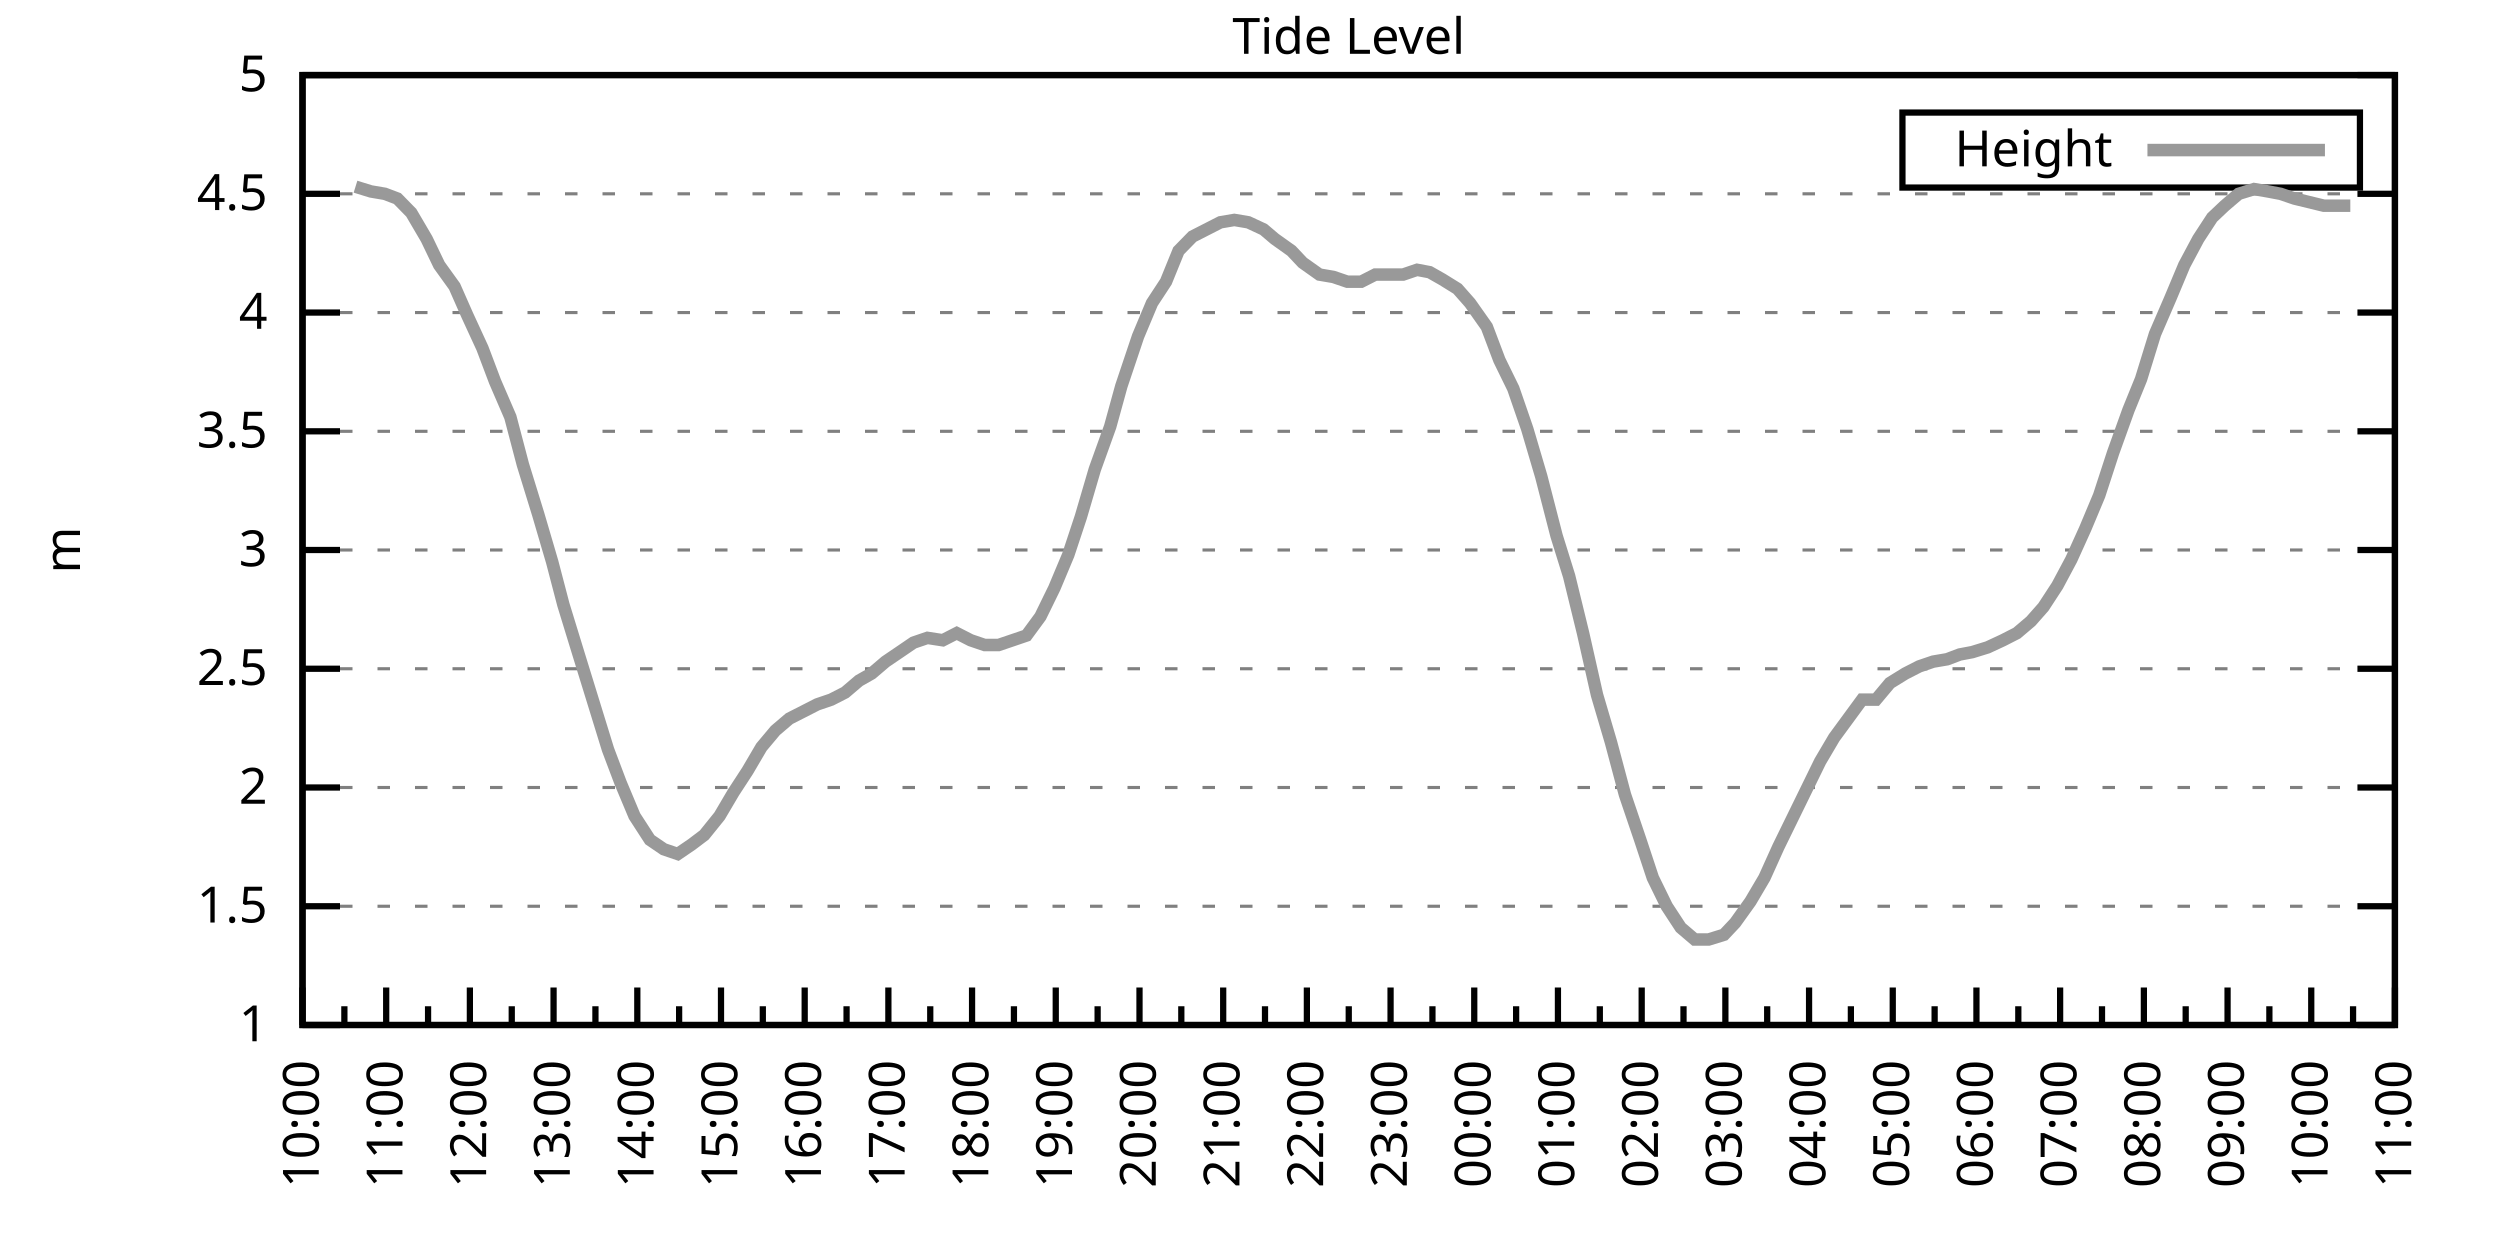
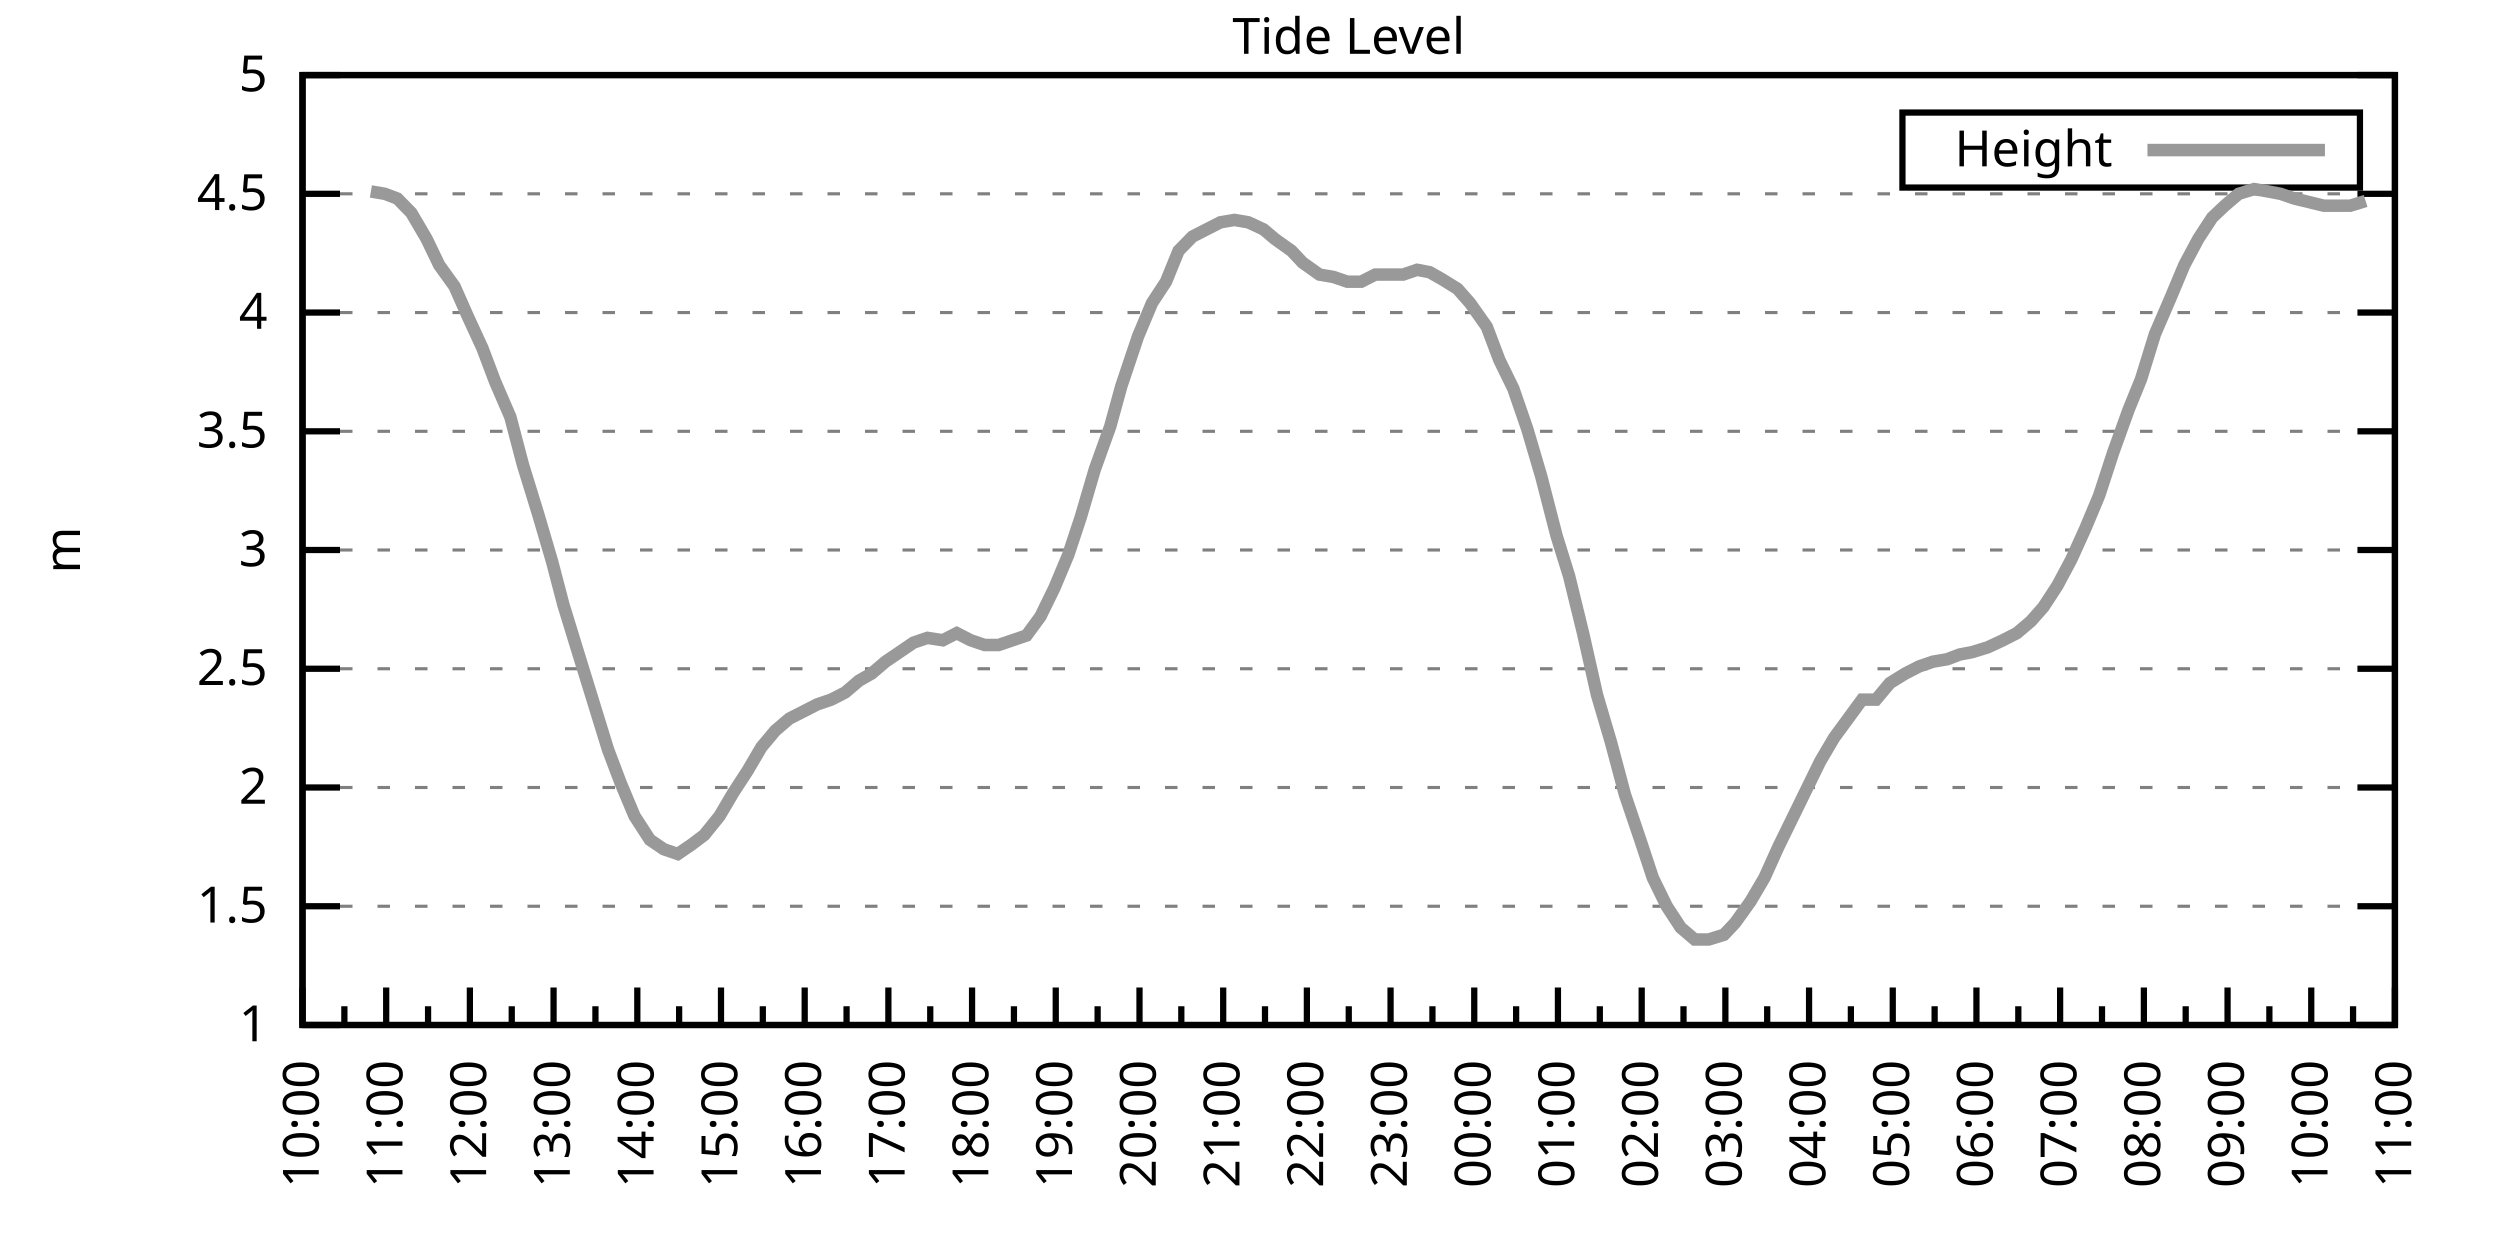
<svg xmlns="http://www.w3.org/2000/svg" xmlns:xlink="http://www.w3.org/1999/xlink" width="400" height="200" viewBox="0 0 400 200">
  <g id="gnuplot_canvas">
    <rect x="0" y="0" width="400" height="200" fill="none" />
    <defs>
      <circle id="gpDot" r="0.5" stroke-width="0.5" stroke="currentColor" />
      <path id="gpPt0" stroke-width="0.333" stroke="currentColor" d="M-1,0 h2 M0,-1 v2" />
      <path id="gpPt1" stroke-width="0.333" stroke="currentColor" d="M-1,-1 L1,1 M1,-1 L-1,1" />
      <path id="gpPt2" stroke-width="0.333" stroke="currentColor" d="M-1,0 L1,0 M0,-1 L0,1 M-1,-1 L1,1 M-1,1 L1,-1" />
      <rect id="gpPt3" stroke-width="0.333" stroke="currentColor" x="-1" y="-1" width="2" height="2" />
      <rect id="gpPt4" stroke-width="0.333" stroke="currentColor" fill="currentColor" x="-1" y="-1" width="2" height="2" />
      <circle id="gpPt5" stroke-width="0.333" stroke="currentColor" cx="0" cy="0" r="1" />
      <use xlink:href="#gpPt5" id="gpPt6" fill="currentColor" stroke="none" />
      <path id="gpPt7" stroke-width="0.333" stroke="currentColor" d="M0,-1.33 L-1.33,0.67 L1.33,0.67 z" />
      <use xlink:href="#gpPt7" id="gpPt8" fill="currentColor" stroke="none" />
      <use xlink:href="#gpPt7" id="gpPt9" stroke="currentColor" transform="rotate(180)" />
      <use xlink:href="#gpPt9" id="gpPt10" fill="currentColor" stroke="none" />
      <use xlink:href="#gpPt3" id="gpPt11" stroke="currentColor" transform="rotate(45)" />
      <use xlink:href="#gpPt11" id="gpPt12" fill="currentColor" stroke="none" />
      <path id="gpPt13" stroke-width="0.333" stroke="currentColor" d="M0,1.330 L1.265,0.411 L0.782,-1.067 L-0.782,-1.076 L-1.265,0.411 z" />
      <use xlink:href="#gpPt13" id="gpPt14" fill="currentColor" stroke="none" />
      <filter id="textbox" filterUnits="objectBoundingBox" x="0" y="0" height="1" width="1">
        <feFlood flood-color="white" flood-opacity="1" result="bgnd" />
        <feComposite in="SourceGraphic" in2="bgnd" operator="atop" />
      </filter>
      <filter id="greybox" filterUnits="objectBoundingBox" x="0" y="0" height="1" width="1">
        <feFlood flood-color="lightgrey" flood-opacity="1" result="grey" />
        <feComposite in="SourceGraphic" in2="grey" operator="atop" />
      </filter>
    </defs>
    <g fill="none" color="white" stroke="currentColor" stroke-width="1.00" stroke-linecap="butt" stroke-linejoin="miter">
</g>
    <g fill="none" color="black" stroke="currentColor" stroke-width="1.00" stroke-linecap="butt" stroke-linejoin="miter">
      <g stroke="none" shape-rendering="crispEdges">
        <polygon fill="rgb(255, 255, 255)" points="48.40,164.00 383.18,164.00 383.18,12.02 48.40,12.02 " />
      </g>
    </g>
    <g fill="none" color="black" stroke="currentColor" stroke-width="1.00" stroke-linecap="butt" stroke-linejoin="miter">
</g>
    <g fill="none" color="black" stroke="black" stroke-width="0.50" stroke-linecap="butt" stroke-linejoin="miter">
</g>
    <g fill="none" color="gray" stroke="currentColor" stroke-width="0.50" stroke-linecap="butt" stroke-linejoin="miter">
      <path stroke="gray" stroke-dasharray="2,4" class="gridline" d="M48.40,164.00 L383.19,164.00  " />
    </g>
    <g fill="none" color="gray" stroke="gray" stroke-width="1.00" stroke-linecap="butt" stroke-linejoin="miter">
</g>
    <g fill="none" color="black" stroke="currentColor" stroke-width="1.00" stroke-linecap="butt" stroke-linejoin="miter">
      <path stroke="black" d="M48.40,164.00 L54.40,164.00 M383.19,164.00 L377.19,164.00  " />
      <g transform="translate(42.80,166.60)" stroke="none" fill="black" font-family="Sans" font-size="8.00" text-anchor="end">
        <text>
          <tspan font-family="Sans"> 1</tspan>
        </text>
      </g>
    </g>
    <g fill="none" color="black" stroke="currentColor" stroke-width="1.00" stroke-linecap="butt" stroke-linejoin="miter">
</g>
    <g fill="none" color="black" stroke="black" stroke-width="0.50" stroke-linecap="butt" stroke-linejoin="miter">
</g>
    <g fill="none" color="gray" stroke="currentColor" stroke-width="0.50" stroke-linecap="butt" stroke-linejoin="miter">
      <path stroke="gray" stroke-dasharray="2,4" class="gridline" d="M48.40,145.00 L383.19,145.00  " />
    </g>
    <g fill="none" color="gray" stroke="gray" stroke-width="1.00" stroke-linecap="butt" stroke-linejoin="miter">
</g>
    <g fill="none" color="black" stroke="currentColor" stroke-width="1.00" stroke-linecap="butt" stroke-linejoin="miter">
      <path stroke="black" d="M48.40,145.00 L54.40,145.00 M383.19,145.00 L377.19,145.00  " />
      <g transform="translate(42.80,147.60)" stroke="none" fill="black" font-family="Sans" font-size="8.00" text-anchor="end">
        <text>
          <tspan font-family="Sans"> 1.5</tspan>
        </text>
      </g>
    </g>
    <g fill="none" color="black" stroke="currentColor" stroke-width="1.00" stroke-linecap="butt" stroke-linejoin="miter">
</g>
    <g fill="none" color="black" stroke="black" stroke-width="0.50" stroke-linecap="butt" stroke-linejoin="miter">
</g>
    <g fill="none" color="gray" stroke="currentColor" stroke-width="0.50" stroke-linecap="butt" stroke-linejoin="miter">
      <path stroke="gray" stroke-dasharray="2,4" class="gridline" d="M48.40,126.00 L383.19,126.00  " />
    </g>
    <g fill="none" color="gray" stroke="gray" stroke-width="1.00" stroke-linecap="butt" stroke-linejoin="miter">
</g>
    <g fill="none" color="black" stroke="currentColor" stroke-width="1.00" stroke-linecap="butt" stroke-linejoin="miter">
      <path stroke="black" d="M48.40,126.00 L54.40,126.00 M383.19,126.00 L377.19,126.00  " />
      <g transform="translate(42.80,128.60)" stroke="none" fill="black" font-family="Sans" font-size="8.00" text-anchor="end">
        <text>
          <tspan font-family="Sans"> 2</tspan>
        </text>
      </g>
    </g>
    <g fill="none" color="black" stroke="currentColor" stroke-width="1.00" stroke-linecap="butt" stroke-linejoin="miter">
</g>
    <g fill="none" color="black" stroke="black" stroke-width="0.50" stroke-linecap="butt" stroke-linejoin="miter">
</g>
    <g fill="none" color="gray" stroke="currentColor" stroke-width="0.50" stroke-linecap="butt" stroke-linejoin="miter">
      <path stroke="gray" stroke-dasharray="2,4" class="gridline" d="M48.40,107.00 L383.19,107.00  " />
    </g>
    <g fill="none" color="gray" stroke="gray" stroke-width="1.00" stroke-linecap="butt" stroke-linejoin="miter">
</g>
    <g fill="none" color="black" stroke="currentColor" stroke-width="1.00" stroke-linecap="butt" stroke-linejoin="miter">
      <path stroke="black" d="M48.40,107.00 L54.40,107.00 M383.19,107.00 L377.19,107.00  " />
      <g transform="translate(42.80,109.60)" stroke="none" fill="black" font-family="Sans" font-size="8.00" text-anchor="end">
        <text>
          <tspan font-family="Sans"> 2.5</tspan>
        </text>
      </g>
    </g>
    <g fill="none" color="black" stroke="currentColor" stroke-width="1.00" stroke-linecap="butt" stroke-linejoin="miter">
</g>
    <g fill="none" color="black" stroke="black" stroke-width="0.50" stroke-linecap="butt" stroke-linejoin="miter">
</g>
    <g fill="none" color="gray" stroke="currentColor" stroke-width="0.50" stroke-linecap="butt" stroke-linejoin="miter">
      <path stroke="gray" stroke-dasharray="2,4" class="gridline" d="M48.40,88.00 L383.19,88.00  " />
    </g>
    <g fill="none" color="gray" stroke="gray" stroke-width="1.00" stroke-linecap="butt" stroke-linejoin="miter">
</g>
    <g fill="none" color="black" stroke="currentColor" stroke-width="1.00" stroke-linecap="butt" stroke-linejoin="miter">
      <path stroke="black" d="M48.40,88.00 L54.40,88.00 M383.19,88.00 L377.19,88.00  " />
      <g transform="translate(42.80,90.60)" stroke="none" fill="black" font-family="Sans" font-size="8.00" text-anchor="end">
        <text>
          <tspan font-family="Sans"> 3</tspan>
        </text>
      </g>
    </g>
    <g fill="none" color="black" stroke="currentColor" stroke-width="1.00" stroke-linecap="butt" stroke-linejoin="miter">
</g>
    <g fill="none" color="black" stroke="black" stroke-width="0.50" stroke-linecap="butt" stroke-linejoin="miter">
</g>
    <g fill="none" color="gray" stroke="currentColor" stroke-width="0.50" stroke-linecap="butt" stroke-linejoin="miter">
      <path stroke="gray" stroke-dasharray="2,4" class="gridline" d="M48.40,69.01 L383.19,69.01  " />
    </g>
    <g fill="none" color="gray" stroke="gray" stroke-width="1.00" stroke-linecap="butt" stroke-linejoin="miter">
</g>
    <g fill="none" color="black" stroke="currentColor" stroke-width="1.00" stroke-linecap="butt" stroke-linejoin="miter">
      <path stroke="black" d="M48.40,69.01 L54.40,69.01 M383.19,69.01 L377.19,69.01  " />
      <g transform="translate(42.80,71.61)" stroke="none" fill="black" font-family="Sans" font-size="8.00" text-anchor="end">
        <text>
          <tspan font-family="Sans"> 3.5</tspan>
        </text>
      </g>
    </g>
    <g fill="none" color="black" stroke="currentColor" stroke-width="1.00" stroke-linecap="butt" stroke-linejoin="miter">
</g>
    <g fill="none" color="black" stroke="black" stroke-width="0.50" stroke-linecap="butt" stroke-linejoin="miter">
</g>
    <g fill="none" color="gray" stroke="currentColor" stroke-width="0.50" stroke-linecap="butt" stroke-linejoin="miter">
      <path stroke="gray" stroke-dasharray="2,4" class="gridline" d="M48.40,50.01 L383.19,50.01  " />
    </g>
    <g fill="none" color="gray" stroke="gray" stroke-width="1.00" stroke-linecap="butt" stroke-linejoin="miter">
</g>
    <g fill="none" color="black" stroke="currentColor" stroke-width="1.00" stroke-linecap="butt" stroke-linejoin="miter">
      <path stroke="black" d="M48.40,50.01 L54.40,50.01 M383.19,50.01 L377.19,50.01  " />
      <g transform="translate(42.80,52.61)" stroke="none" fill="black" font-family="Sans" font-size="8.00" text-anchor="end">
        <text>
          <tspan font-family="Sans"> 4</tspan>
        </text>
      </g>
    </g>
    <g fill="none" color="black" stroke="currentColor" stroke-width="1.00" stroke-linecap="butt" stroke-linejoin="miter">
</g>
    <g fill="none" color="black" stroke="black" stroke-width="0.50" stroke-linecap="butt" stroke-linejoin="miter">
</g>
    <g fill="none" color="gray" stroke="currentColor" stroke-width="0.50" stroke-linecap="butt" stroke-linejoin="miter">
      <path stroke="gray" stroke-dasharray="2,4" class="gridline" d="M48.40,31.01 L383.19,31.01  " />
    </g>
    <g fill="none" color="gray" stroke="gray" stroke-width="1.00" stroke-linecap="butt" stroke-linejoin="miter">
</g>
    <g fill="none" color="black" stroke="currentColor" stroke-width="1.00" stroke-linecap="butt" stroke-linejoin="miter">
      <path stroke="black" d="M48.40,31.01 L54.40,31.01 M383.19,31.01 L377.19,31.01  " />
      <g transform="translate(42.80,33.61)" stroke="none" fill="black" font-family="Sans" font-size="8.00" text-anchor="end">
        <text>
          <tspan font-family="Sans"> 4.5</tspan>
        </text>
      </g>
    </g>
    <g fill="none" color="black" stroke="currentColor" stroke-width="1.00" stroke-linecap="butt" stroke-linejoin="miter">
</g>
    <g fill="none" color="black" stroke="black" stroke-width="0.50" stroke-linecap="butt" stroke-linejoin="miter">
</g>
    <g fill="none" color="gray" stroke="currentColor" stroke-width="0.50" stroke-linecap="butt" stroke-linejoin="miter">
      <path stroke="gray" stroke-dasharray="2,4" class="gridline" d="M48.40,12.01 L383.19,12.01  " />
    </g>
    <g fill="none" color="gray" stroke="gray" stroke-width="1.00" stroke-linecap="butt" stroke-linejoin="miter">
</g>
    <g fill="none" color="black" stroke="currentColor" stroke-width="1.00" stroke-linecap="butt" stroke-linejoin="miter">
      <path stroke="black" d="M48.40,12.01 L54.40,12.01 M383.19,12.01 L377.19,12.01  " />
      <g transform="translate(42.80,14.61)" stroke="none" fill="black" font-family="Sans" font-size="8.00" text-anchor="end">
        <text>
          <tspan font-family="Sans"> 5</tspan>
        </text>
      </g>
    </g>
    <g fill="none" color="black" stroke="currentColor" stroke-width="1.00" stroke-linecap="butt" stroke-linejoin="miter">
      <path stroke="black" d="M48.40,164.00 L48.40,158.00  " />
      <g transform="translate(51.00,169.60) rotate(270)" stroke="none" fill="black" font-family="Sans" font-size="8.00" text-anchor="end">
        <text>
          <tspan font-family="Sans">10:00</tspan>
        </text>
      </g>
    </g>
    <g fill="none" color="black" stroke="currentColor" stroke-width="1.00" stroke-linecap="butt" stroke-linejoin="miter">
      <path stroke="black" d="M55.10,164.00 L55.10,161.00 M61.79,164.00 L61.79,158.00  " />
      <g transform="translate(64.39,169.60) rotate(270)" stroke="none" fill="black" font-family="Sans" font-size="8.00" text-anchor="end">
        <text>
          <tspan font-family="Sans">11:00</tspan>
        </text>
      </g>
    </g>
    <g fill="none" color="black" stroke="currentColor" stroke-width="1.00" stroke-linecap="butt" stroke-linejoin="miter">
      <path stroke="black" d="M68.49,164.00 L68.49,161.00 M75.18,164.00 L75.18,158.00  " />
      <g transform="translate(77.78,169.60) rotate(270)" stroke="none" fill="black" font-family="Sans" font-size="8.00" text-anchor="end">
        <text>
          <tspan font-family="Sans">12:00</tspan>
        </text>
      </g>
    </g>
    <g fill="none" color="black" stroke="currentColor" stroke-width="1.00" stroke-linecap="butt" stroke-linejoin="miter">
      <path stroke="black" d="M81.88,164.00 L81.88,161.00 M88.57,164.00 L88.57,158.00  " />
      <g transform="translate(91.17,169.60) rotate(270)" stroke="none" fill="black" font-family="Sans" font-size="8.00" text-anchor="end">
        <text>
          <tspan font-family="Sans">13:00</tspan>
        </text>
      </g>
    </g>
    <g fill="none" color="black" stroke="currentColor" stroke-width="1.00" stroke-linecap="butt" stroke-linejoin="miter">
      <path stroke="black" d="M95.27,164.00 L95.27,161.00 M101.97,164.00 L101.97,158.00  " />
      <g transform="translate(104.57,169.60) rotate(270)" stroke="none" fill="black" font-family="Sans" font-size="8.00" text-anchor="end">
        <text>
          <tspan font-family="Sans">14:00</tspan>
        </text>
      </g>
    </g>
    <g fill="none" color="black" stroke="currentColor" stroke-width="1.00" stroke-linecap="butt" stroke-linejoin="miter">
      <path stroke="black" d="M108.66,164.00 L108.66,161.00 M115.36,164.00 L115.36,158.00  " />
      <g transform="translate(117.96,169.60) rotate(270)" stroke="none" fill="black" font-family="Sans" font-size="8.00" text-anchor="end">
        <text>
          <tspan font-family="Sans">15:00</tspan>
        </text>
      </g>
    </g>
    <g fill="none" color="black" stroke="currentColor" stroke-width="1.00" stroke-linecap="butt" stroke-linejoin="miter">
      <path stroke="black" d="M122.05,164.00 L122.05,161.00 M128.75,164.00 L128.75,158.00  " />
      <g transform="translate(131.35,169.60) rotate(270)" stroke="none" fill="black" font-family="Sans" font-size="8.00" text-anchor="end">
        <text>
          <tspan font-family="Sans">16:00</tspan>
        </text>
      </g>
    </g>
    <g fill="none" color="black" stroke="currentColor" stroke-width="1.00" stroke-linecap="butt" stroke-linejoin="miter">
      <path stroke="black" d="M135.45,164.00 L135.45,161.00 M142.14,164.00 L142.14,158.00  " />
      <g transform="translate(144.74,169.60) rotate(270)" stroke="none" fill="black" font-family="Sans" font-size="8.00" text-anchor="end">
        <text>
          <tspan font-family="Sans">17:00</tspan>
        </text>
      </g>
    </g>
    <g fill="none" color="black" stroke="currentColor" stroke-width="1.00" stroke-linecap="butt" stroke-linejoin="miter">
      <path stroke="black" d="M148.84,164.00 L148.84,161.00 M155.53,164.00 L155.53,158.00  " />
      <g transform="translate(158.13,169.60) rotate(270)" stroke="none" fill="black" font-family="Sans" font-size="8.00" text-anchor="end">
        <text>
          <tspan font-family="Sans">18:00</tspan>
        </text>
      </g>
    </g>
    <g fill="none" color="black" stroke="currentColor" stroke-width="1.00" stroke-linecap="butt" stroke-linejoin="miter">
      <path stroke="black" d="M162.23,164.00 L162.23,161.00 M168.92,164.00 L168.92,158.00  " />
      <g transform="translate(171.52,169.60) rotate(270)" stroke="none" fill="black" font-family="Sans" font-size="8.00" text-anchor="end">
        <text>
          <tspan font-family="Sans">19:00</tspan>
        </text>
      </g>
    </g>
    <g fill="none" color="black" stroke="currentColor" stroke-width="1.00" stroke-linecap="butt" stroke-linejoin="miter">
      <path stroke="black" d="M175.62,164.00 L175.62,161.00 M182.32,164.00 L182.32,158.00  " />
      <g transform="translate(184.92,169.60) rotate(270)" stroke="none" fill="black" font-family="Sans" font-size="8.00" text-anchor="end">
        <text>
          <tspan font-family="Sans">20:00</tspan>
        </text>
      </g>
    </g>
    <g fill="none" color="black" stroke="currentColor" stroke-width="1.00" stroke-linecap="butt" stroke-linejoin="miter">
      <path stroke="black" d="M189.01,164.00 L189.01,161.00 M195.71,164.00 L195.71,158.00  " />
      <g transform="translate(198.31,169.60) rotate(270)" stroke="none" fill="black" font-family="Sans" font-size="8.00" text-anchor="end">
        <text>
          <tspan font-family="Sans">21:00</tspan>
        </text>
      </g>
    </g>
    <g fill="none" color="black" stroke="currentColor" stroke-width="1.00" stroke-linecap="butt" stroke-linejoin="miter">
      <path stroke="black" d="M202.40,164.00 L202.40,161.00 M209.10,164.00 L209.10,158.00  " />
      <g transform="translate(211.70,169.60) rotate(270)" stroke="none" fill="black" font-family="Sans" font-size="8.00" text-anchor="end">
        <text>
          <tspan font-family="Sans">22:00</tspan>
        </text>
      </g>
    </g>
    <g fill="none" color="black" stroke="currentColor" stroke-width="1.00" stroke-linecap="butt" stroke-linejoin="miter">
      <path stroke="black" d="M215.80,164.00 L215.80,161.00 M222.49,164.00 L222.49,158.00  " />
      <g transform="translate(225.09,169.60) rotate(270)" stroke="none" fill="black" font-family="Sans" font-size="8.00" text-anchor="end">
        <text>
          <tspan font-family="Sans">23:00</tspan>
        </text>
      </g>
    </g>
    <g fill="none" color="black" stroke="currentColor" stroke-width="1.00" stroke-linecap="butt" stroke-linejoin="miter">
      <path stroke="black" d="M229.19,164.00 L229.19,161.00 M235.88,164.00 L235.88,158.00  " />
      <g transform="translate(238.48,169.60) rotate(270)" stroke="none" fill="black" font-family="Sans" font-size="8.00" text-anchor="end">
        <text>
          <tspan font-family="Sans">00:00</tspan>
        </text>
      </g>
    </g>
    <g fill="none" color="black" stroke="currentColor" stroke-width="1.00" stroke-linecap="butt" stroke-linejoin="miter">
      <path stroke="black" d="M242.58,164.00 L242.58,161.00 M249.27,164.00 L249.27,158.00  " />
      <g transform="translate(251.87,169.60) rotate(270)" stroke="none" fill="black" font-family="Sans" font-size="8.00" text-anchor="end">
        <text>
          <tspan font-family="Sans">01:00</tspan>
        </text>
      </g>
    </g>
    <g fill="none" color="black" stroke="currentColor" stroke-width="1.00" stroke-linecap="butt" stroke-linejoin="miter">
      <path stroke="black" d="M255.97,164.00 L255.97,161.00 M262.67,164.00 L262.67,158.00  " />
      <g transform="translate(265.27,169.60) rotate(270)" stroke="none" fill="black" font-family="Sans" font-size="8.00" text-anchor="end">
        <text>
          <tspan font-family="Sans">02:00</tspan>
        </text>
      </g>
    </g>
    <g fill="none" color="black" stroke="currentColor" stroke-width="1.00" stroke-linecap="butt" stroke-linejoin="miter">
      <path stroke="black" d="M269.36,164.00 L269.36,161.00 M276.06,164.00 L276.06,158.00  " />
      <g transform="translate(278.66,169.60) rotate(270)" stroke="none" fill="black" font-family="Sans" font-size="8.00" text-anchor="end">
        <text>
          <tspan font-family="Sans">03:00</tspan>
        </text>
      </g>
    </g>
    <g fill="none" color="black" stroke="currentColor" stroke-width="1.00" stroke-linecap="butt" stroke-linejoin="miter">
      <path stroke="black" d="M282.75,164.00 L282.75,161.00 M289.45,164.00 L289.45,158.00  " />
      <g transform="translate(292.05,169.60) rotate(270)" stroke="none" fill="black" font-family="Sans" font-size="8.00" text-anchor="end">
        <text>
          <tspan font-family="Sans">04:00</tspan>
        </text>
      </g>
    </g>
    <g fill="none" color="black" stroke="currentColor" stroke-width="1.00" stroke-linecap="butt" stroke-linejoin="miter">
      <path stroke="black" d="M296.14,164.00 L296.14,161.00 M302.84,164.00 L302.84,158.00  " />
      <g transform="translate(305.44,169.60) rotate(270)" stroke="none" fill="black" font-family="Sans" font-size="8.00" text-anchor="end">
        <text>
          <tspan font-family="Sans">05:00</tspan>
        </text>
      </g>
    </g>
    <g fill="none" color="black" stroke="currentColor" stroke-width="1.00" stroke-linecap="butt" stroke-linejoin="miter">
      <path stroke="black" d="M309.54,164.00 L309.54,161.00 M316.23,164.00 L316.23,158.00  " />
      <g transform="translate(318.83,169.60) rotate(270)" stroke="none" fill="black" font-family="Sans" font-size="8.00" text-anchor="end">
        <text>
          <tspan font-family="Sans">06:00</tspan>
        </text>
      </g>
    </g>
    <g fill="none" color="black" stroke="currentColor" stroke-width="1.00" stroke-linecap="butt" stroke-linejoin="miter">
      <path stroke="black" d="M322.93,164.00 L322.93,161.00 M329.62,164.00 L329.62,158.00  " />
      <g transform="translate(332.22,169.60) rotate(270)" stroke="none" fill="black" font-family="Sans" font-size="8.00" text-anchor="end">
        <text>
          <tspan font-family="Sans">07:00</tspan>
        </text>
      </g>
    </g>
    <g fill="none" color="black" stroke="currentColor" stroke-width="1.00" stroke-linecap="butt" stroke-linejoin="miter">
      <path stroke="black" d="M336.32,164.00 L336.32,161.00 M343.02,164.00 L343.02,158.00  " />
      <g transform="translate(345.62,169.60) rotate(270)" stroke="none" fill="black" font-family="Sans" font-size="8.00" text-anchor="end">
        <text>
          <tspan font-family="Sans">08:00</tspan>
        </text>
      </g>
    </g>
    <g fill="none" color="black" stroke="currentColor" stroke-width="1.00" stroke-linecap="butt" stroke-linejoin="miter">
      <path stroke="black" d="M349.71,164.00 L349.71,161.00 M356.41,164.00 L356.41,158.00  " />
      <g transform="translate(359.01,169.60) rotate(270)" stroke="none" fill="black" font-family="Sans" font-size="8.00" text-anchor="end">
        <text>
          <tspan font-family="Sans">09:00</tspan>
        </text>
      </g>
    </g>
    <g fill="none" color="black" stroke="currentColor" stroke-width="1.00" stroke-linecap="butt" stroke-linejoin="miter">
      <path stroke="black" d="M363.10,164.00 L363.10,161.00 M369.80,164.00 L369.80,158.00  " />
      <g transform="translate(372.40,169.60) rotate(270)" stroke="none" fill="black" font-family="Sans" font-size="8.00" text-anchor="end">
        <text>
          <tspan font-family="Sans">10:00</tspan>
        </text>
      </g>
    </g>
    <g fill="none" color="black" stroke="currentColor" stroke-width="1.00" stroke-linecap="butt" stroke-linejoin="miter">
      <path stroke="black" d="M376.49,164.00 L376.49,161.00 M383.19,164.00 L383.19,158.00  " />
      <g transform="translate(385.79,169.60) rotate(270)" stroke="none" fill="black" font-family="Sans" font-size="8.00" text-anchor="end">
        <text>
          <tspan font-family="Sans">11:00</tspan>
        </text>
      </g>
    </g>
    <g fill="none" color="black" stroke="currentColor" stroke-width="1.00" stroke-linecap="butt" stroke-linejoin="miter">
</g>
    <g fill="none" color="black" stroke="currentColor" stroke-width="1.00" stroke-linecap="butt" stroke-linejoin="miter">
      <path stroke="black" d="M48.40,12.01 L48.40,164.00 L383.19,164.00 L383.19,12.01 L48.40,12.01 Z  " />
    </g>
    <g fill="none" color="black" stroke="currentColor" stroke-width="1.00" stroke-linecap="butt" stroke-linejoin="miter">
      <g transform="translate(12.80,88.01) rotate(270)" stroke="none" fill="black" font-family="Sans" font-size="8.00" text-anchor="middle">
        <text>
          <tspan font-family="Sans">m</tspan>
        </text>
      </g>
    </g>
    <g fill="none" color="black" stroke="currentColor" stroke-width="1.00" stroke-linecap="butt" stroke-linejoin="miter">
</g>
    <g fill="none" color="black" stroke="currentColor" stroke-width="1.00" stroke-linecap="butt" stroke-linejoin="miter">
      <path stroke="black" d="M304.39,30.01 L304.39,18.01 L377.59,18.01 L377.59,30.01 L304.39,30.01 Z  " />
    </g>
    <g id="Tide_level_plot_1">
      <g fill="none" color="white" stroke="black" stroke-width="2.00" stroke-linecap="butt" stroke-linejoin="miter">
</g>
      <g fill="none" color="black" stroke="currentColor" stroke-width="2.00" stroke-linecap="butt" stroke-linejoin="miter">
        <g transform="translate(337.99,26.61)" stroke="none" fill="black" font-family="Sans" font-size="8.00" text-anchor="end">
          <text>
            <tspan font-family="Sans">Height</tspan>
          </text>
        </g>
      </g>
      <g fill="none" color="black" stroke="currentColor" stroke-width="2.00" stroke-linecap="butt" stroke-linejoin="miter">
-         <path stroke="rgb(153, 153, 153)" d="M343.59,24.01 L371.99,24.01 M56.88,29.87 L59.34,30.63 L61.57,31.01 L63.58,31.77 L65.81,34.05 L68.26,38.23   L70.27,42.41 L72.73,45.83 L74.74,50.39 L77.19,55.71 L79.20,61.03 L81.66,66.73 L83.66,74.33 L86.12,82.31   L88.35,89.90 L90.14,96.74 L92.59,104.72 L97.28,119.92 L99.29,125.24 L101.52,130.56 L103.98,134.36 L106.21,135.88   L108.44,136.64 L110.67,135.12 L112.68,133.60 L115.13,130.56 L117.37,126.76 L119.60,123.34 L121.83,119.54 L124.06,116.88   L126.29,114.98 L128.53,113.84 L130.76,112.70 L132.99,111.94 L135.22,110.80 L137.45,108.90 L139.46,107.76 L141.69,105.86   L143.93,104.34 L146.16,102.82 L148.39,102.06 L150.85,102.44 L153.08,101.30 L155.31,102.44 L157.54,103.20 L159.77,103.20   L162.01,102.44 L164.24,101.68 L166.47,98.64 L168.70,94.08 L170.93,88.76 L172.94,82.69 L175.17,75.09 L177.63,68.25   L179.41,61.79 L182.09,53.81 L184.32,48.49 L186.56,45.07 L188.57,40.13 L190.80,37.85 L193.03,36.71 L195.26,35.57   L197.49,35.19 L199.73,35.57 L202.18,36.71 L203.97,38.23 L206.64,40.13 L208.43,42.03 L211.11,43.93 L213.34,44.31   L215.57,45.07 L217.80,45.07 L220.04,43.93 L222.04,43.93 L224.50,43.93 L226.73,43.17 L228.74,43.55 L230.75,44.69   L233.20,46.21 L235.21,48.49 L237.89,52.29 L239.90,57.61 L242.13,62.17 L244.36,68.63 L246.60,76.23 L249.05,85.73   L251.06,92.18 L253.29,101.30 L255.52,111.18 L257.76,118.78 L259.99,127.14 L262.44,134.36 L264.45,140.44 L266.68,145.00   L268.92,148.42 L271.15,150.32 L273.38,150.32 L275.83,149.56 L277.62,147.66 L280.07,144.24 L282.31,140.44 L284.54,135.50   L286.77,130.94 L289.00,126.38 L291.23,121.82 L293.47,118.02 L295.70,114.98 L297.93,111.94 L300.16,111.94 L302.39,109.28   L304.85,107.76 L307.08,106.62 L309.31,105.86 L311.54,105.48 L313.55,104.72 L315.56,104.34 L318.02,103.58 L320.47,102.44   L322.70,101.30 L324.94,99.40 L326.95,97.12 L329.18,93.70 L331.41,89.52 L333.64,84.59 L335.87,79.27 L338.10,72.43   L340.56,65.59 L342.57,60.65 L344.80,53.43 L347.26,47.73 L349.49,42.41 L351.72,38.23 L353.95,34.81 L355.96,32.91   L358.19,31.01 L360.65,30.25 L362.88,30.63 L364.89,31.01 L367.12,31.77 L371.81,32.91 L374.04,32.91 L376.05,32.91    " />
+         <path stroke="rgb(153, 153, 153)" d="M343.59,24.01 L371.99,24.01 M59.34,30.63 L61.57,31.01 L63.58,31.77 L65.81,34.05 L68.26,38.23 L70.27,42.41   L72.73,45.83 L74.74,50.39 L77.19,55.71 L79.20,61.03 L81.66,66.73 L83.66,74.33 L86.12,82.31 L88.35,89.90   L90.14,96.74 L92.59,104.72 L97.28,119.92 L99.29,125.24 L101.52,130.56 L103.98,134.36 L106.21,135.88 L108.44,136.64   L110.67,135.12 L112.68,133.60 L115.13,130.56 L117.37,126.76 L119.60,123.34 L121.83,119.54 L124.06,116.88 L126.29,114.98   L128.53,113.84 L130.76,112.70 L132.99,111.94 L135.22,110.80 L137.45,108.90 L139.46,107.76 L141.69,105.86 L143.93,104.34   L146.16,102.82 L148.39,102.06 L150.85,102.44 L153.08,101.30 L155.31,102.44 L157.54,103.20 L159.77,103.20 L162.01,102.44   L164.24,101.68 L166.47,98.64 L168.70,94.08 L170.93,88.76 L172.94,82.69 L175.17,75.09 L177.63,68.25 L179.41,61.79   L182.09,53.81 L184.32,48.49 L186.56,45.07 L188.57,40.13 L190.80,37.85 L193.03,36.71 L195.26,35.57 L197.49,35.19   L199.73,35.57 L202.18,36.71 L203.97,38.23 L206.64,40.13 L208.43,42.03 L211.11,43.93 L213.34,44.31 L215.57,45.07   L217.80,45.07 L220.04,43.93 L222.04,43.93 L224.50,43.93 L226.73,43.17 L228.74,43.55 L230.75,44.69 L233.20,46.21   L235.21,48.49 L237.89,52.29 L239.90,57.61 L242.13,62.17 L244.36,68.63 L246.60,76.23 L249.05,85.73 L251.06,92.18   L253.29,101.30 L255.52,111.18 L257.76,118.78 L259.99,127.14 L262.44,134.36 L264.45,140.44 L266.68,145.00 L268.92,148.42   L271.15,150.32 L273.38,150.32 L275.83,149.56 L277.62,147.66 L280.07,144.24 L282.31,140.44 L284.54,135.50 L286.77,130.94   L289.00,126.38 L291.23,121.82 L293.47,118.02 L295.70,114.98 L297.93,111.94 L300.16,111.94 L302.39,109.28 L304.85,107.76   L307.08,106.62 L309.31,105.86 L311.54,105.48 L313.55,104.72 L315.56,104.34 L318.02,103.58 L320.47,102.44 L322.70,101.30   L324.94,99.40 L326.95,97.12 L329.18,93.70 L331.41,89.52 L333.64,84.59 L335.87,79.27 L338.10,72.43 L340.56,65.59   L342.57,60.65 L344.80,53.43 L347.26,47.73 L349.49,42.41 L351.72,38.23 L353.95,34.81 L355.96,32.91 L358.19,31.01   L360.65,30.25 L362.88,30.63 L364.89,31.01 L367.12,31.77 L371.81,32.91 L374.04,32.91 L376.05,32.91 L378.50,32.15    " />
      </g>
    </g>
    <g fill="none" color="black" stroke="currentColor" stroke-width="2.00" stroke-linecap="butt" stroke-linejoin="miter">
</g>
    <g fill="none" color="black" stroke="black" stroke-width="1.00" stroke-linecap="butt" stroke-linejoin="miter">
</g>
    <g fill="none" color="black" stroke="currentColor" stroke-width="1.00" stroke-linecap="butt" stroke-linejoin="miter">
      <path stroke="black" d="M48.40,12.01 L48.40,164.00 L383.19,164.00 L383.19,12.01 L48.40,12.01 Z  " />
    </g>
    <g fill="none" color="black" stroke="currentColor" stroke-width="1.00" stroke-linecap="butt" stroke-linejoin="miter">
      <g transform="translate(215.79,8.61)" stroke="none" fill="black" font-family="Sans" font-size="8.00" text-anchor="middle">
        <text>
          <tspan font-family="Sans">Tide Level</tspan>
        </text>
      </g>
    </g>
    <g fill="none" color="black" stroke="currentColor" stroke-width="1.00" stroke-linecap="butt" stroke-linejoin="miter">
</g>
  </g>
</svg>
